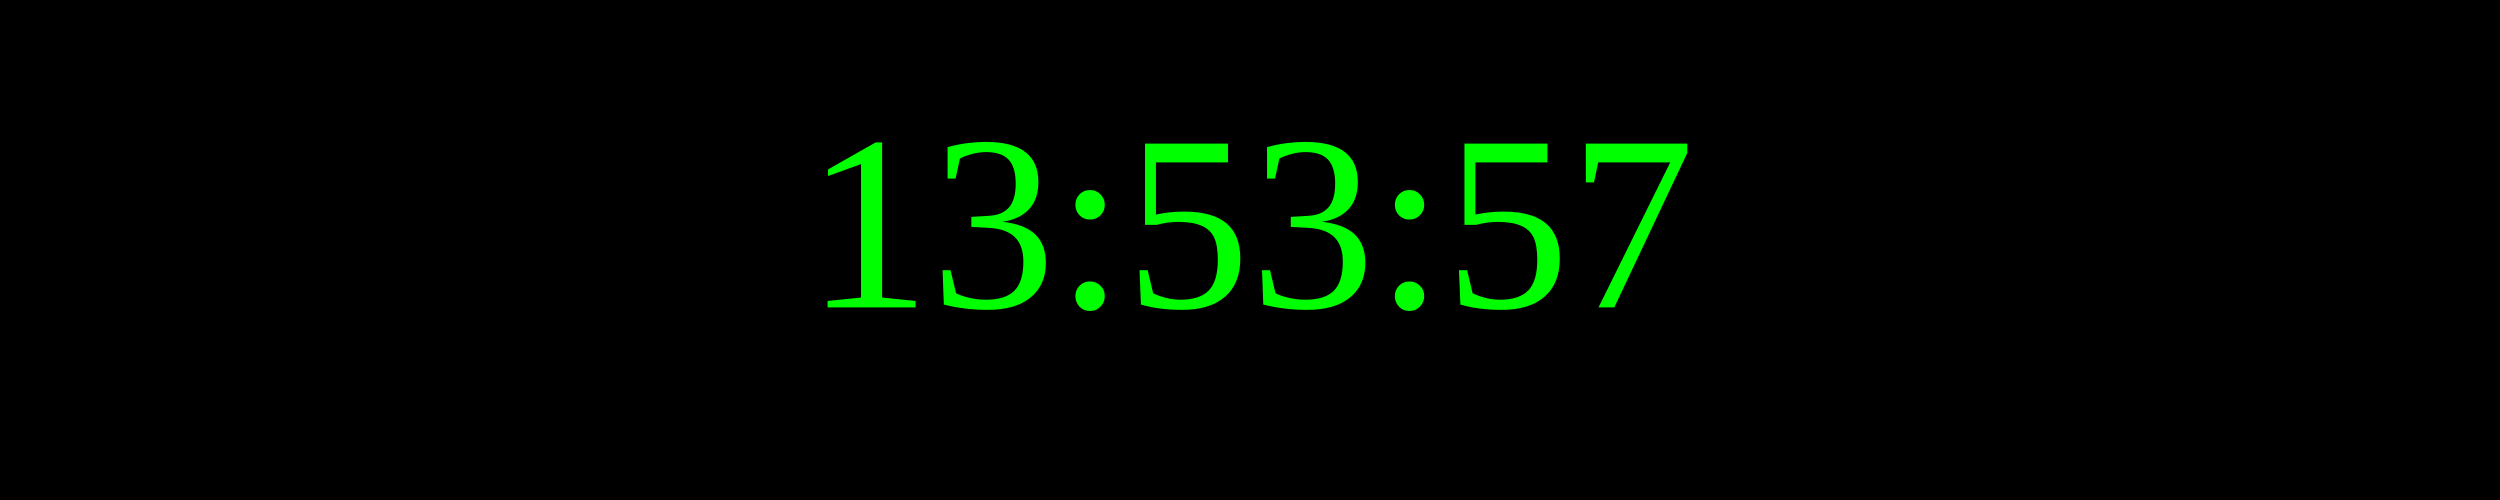
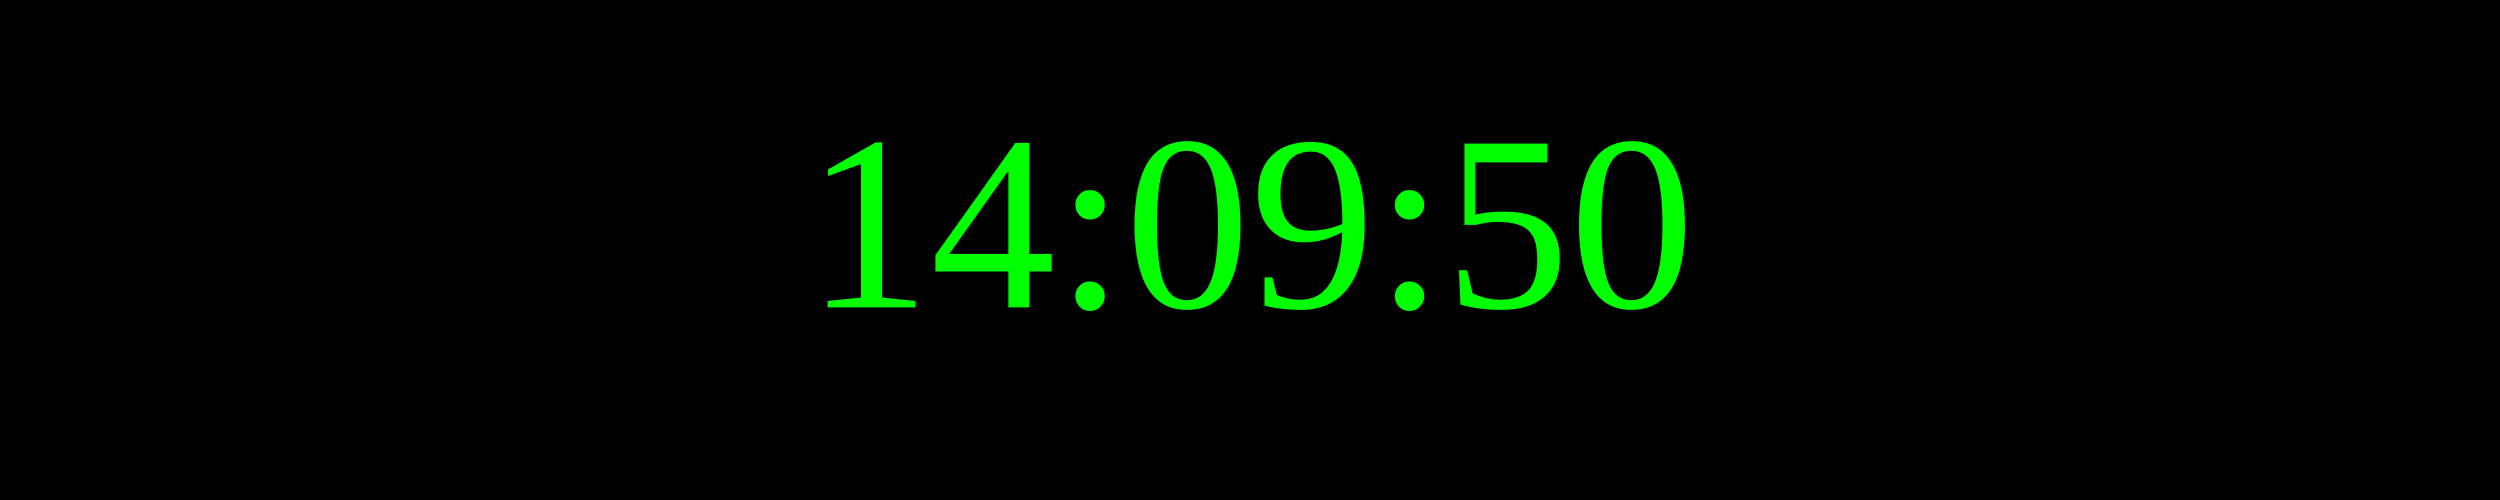
<svg xmlns="http://www.w3.org/2000/svg" width="250" height="50">
  <rect width="100%" height="100%" fill="black" />
  <text x="50%" y="50%" font-size="25" fill="lime" text-anchor="middle" dominant-baseline="middle">
- 13:53:57
+ 14:09:50
</text>
</svg>
